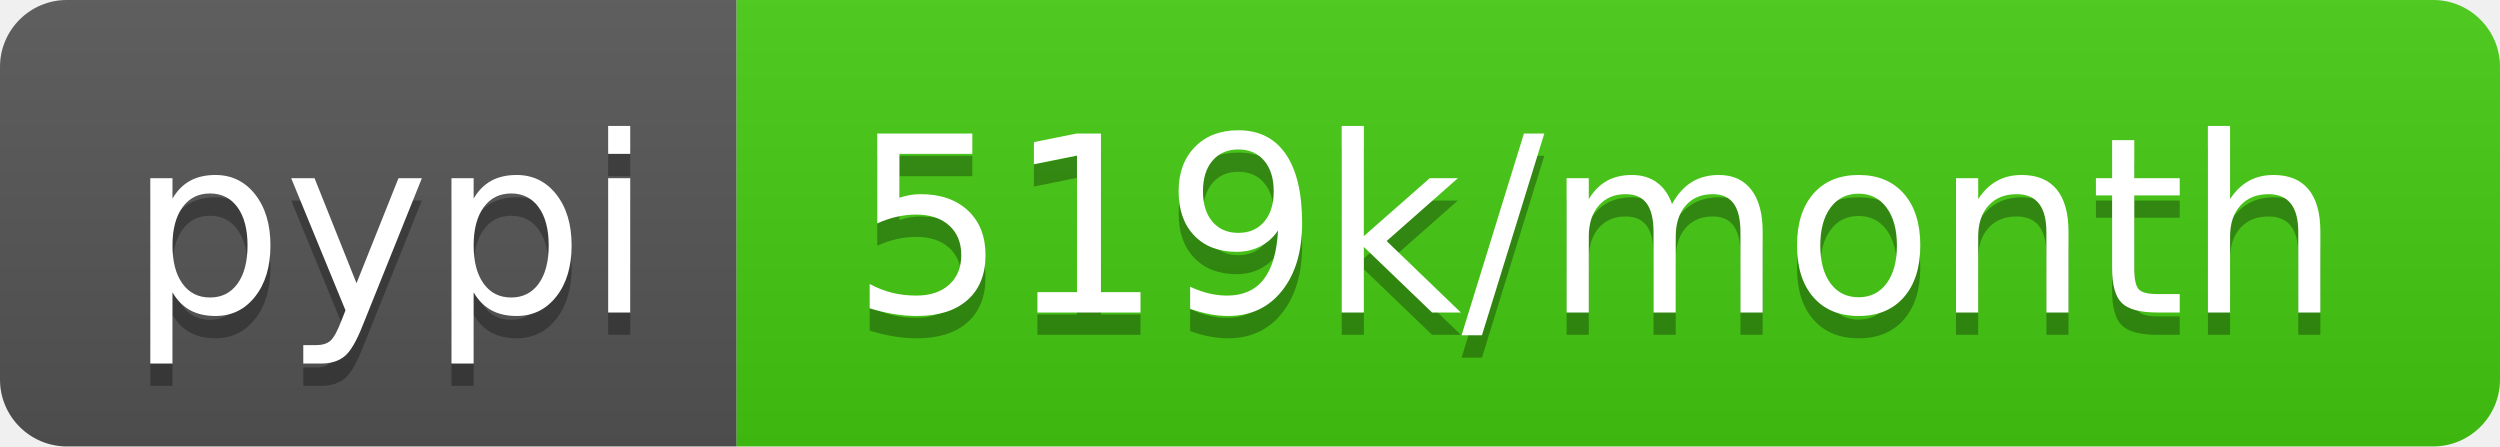
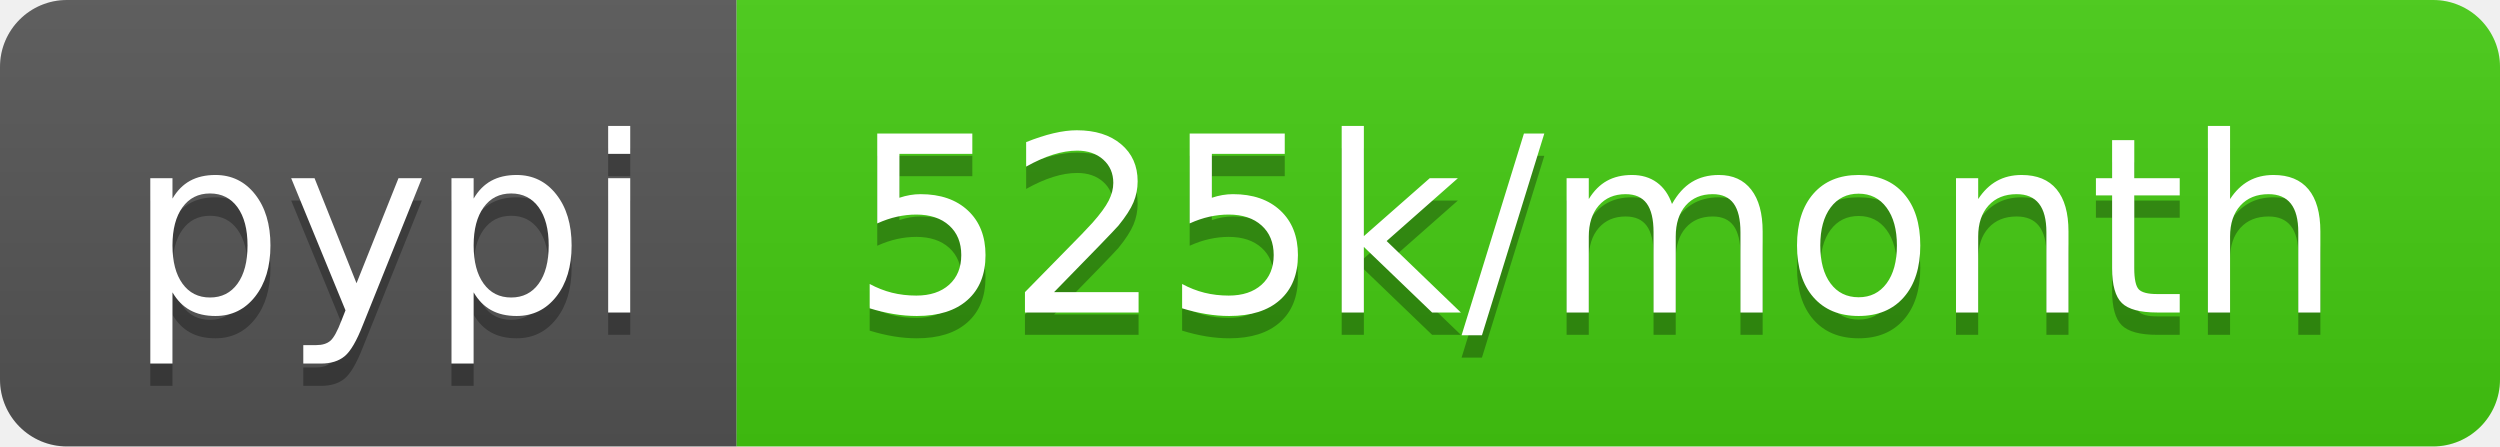
- <svg xmlns="http://www.w3.org/2000/svg" width="112" height="20" role="img" aria-label="pypi: 519k/month">
+ <svg xmlns="http://www.w3.org/2000/svg" width="112" height="20" role="img" aria-label="pypi: 525k/month">
  <linearGradient id="s" x2="0" y2="100%">
    <stop offset="0" stop-color="#bbb" stop-opacity=".1" />
    <stop offset="1" stop-opacity=".1" />
  </linearGradient>
  <clipPath id="r">
    <rect width="112" height="20" rx="3" fill="#fff" />
  </clipPath>
  <g clip-path="url(#r)">
    <rect width="33" height="20" fill="#555" />
    <rect x="33" width="79" height="20" fill="#4c1" />
    <rect width="112" height="20" fill="url(#s)" />
  </g>
  <g fill="#fff" text-anchor="middle" font-family="Verdana,Geneva,DejaVu Sans,sans-serif" text-rendering="geometricPrecision" font-size="110">
    <text aria-hidden="true" x="175" y="150" fill="#010101" fill-opacity=".3" transform="scale(.1)" textLength="230">pypi</text>
    <text x="175" y="140" transform="scale(.1)" fill="#fff" textLength="230">pypi</text>
-     <text aria-hidden="true" x="715" y="150" fill="#010101" fill-opacity=".3" transform="scale(.1)" textLength="690">519k/month</text>
-     <text x="715" y="140" transform="scale(.1)" fill="#fff" textLength="690">519k/month</text>
+     <text aria-hidden="true" x="715" y="150" fill="#010101" fill-opacity=".3" transform="scale(.1)" textLength="690">525k/month</text>
+     <text x="715" y="140" transform="scale(.1)" fill="#fff" textLength="690">525k/month</text>
  </g>
</svg>
